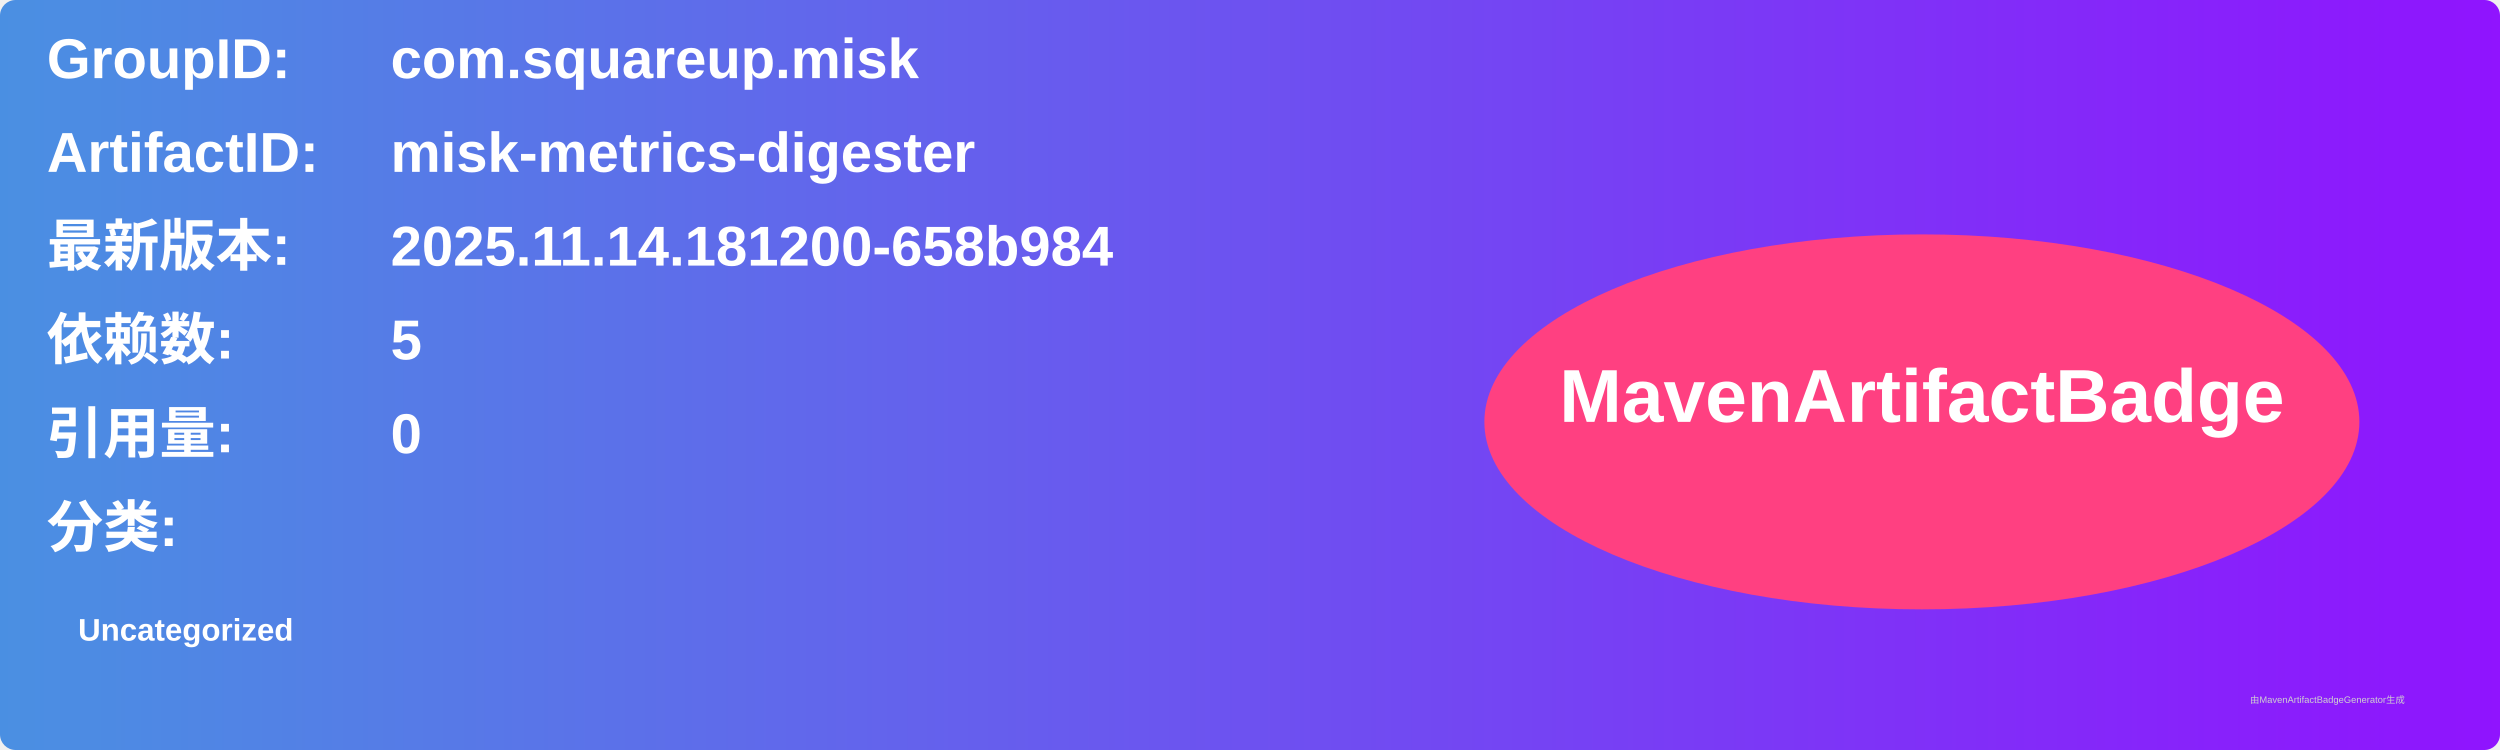
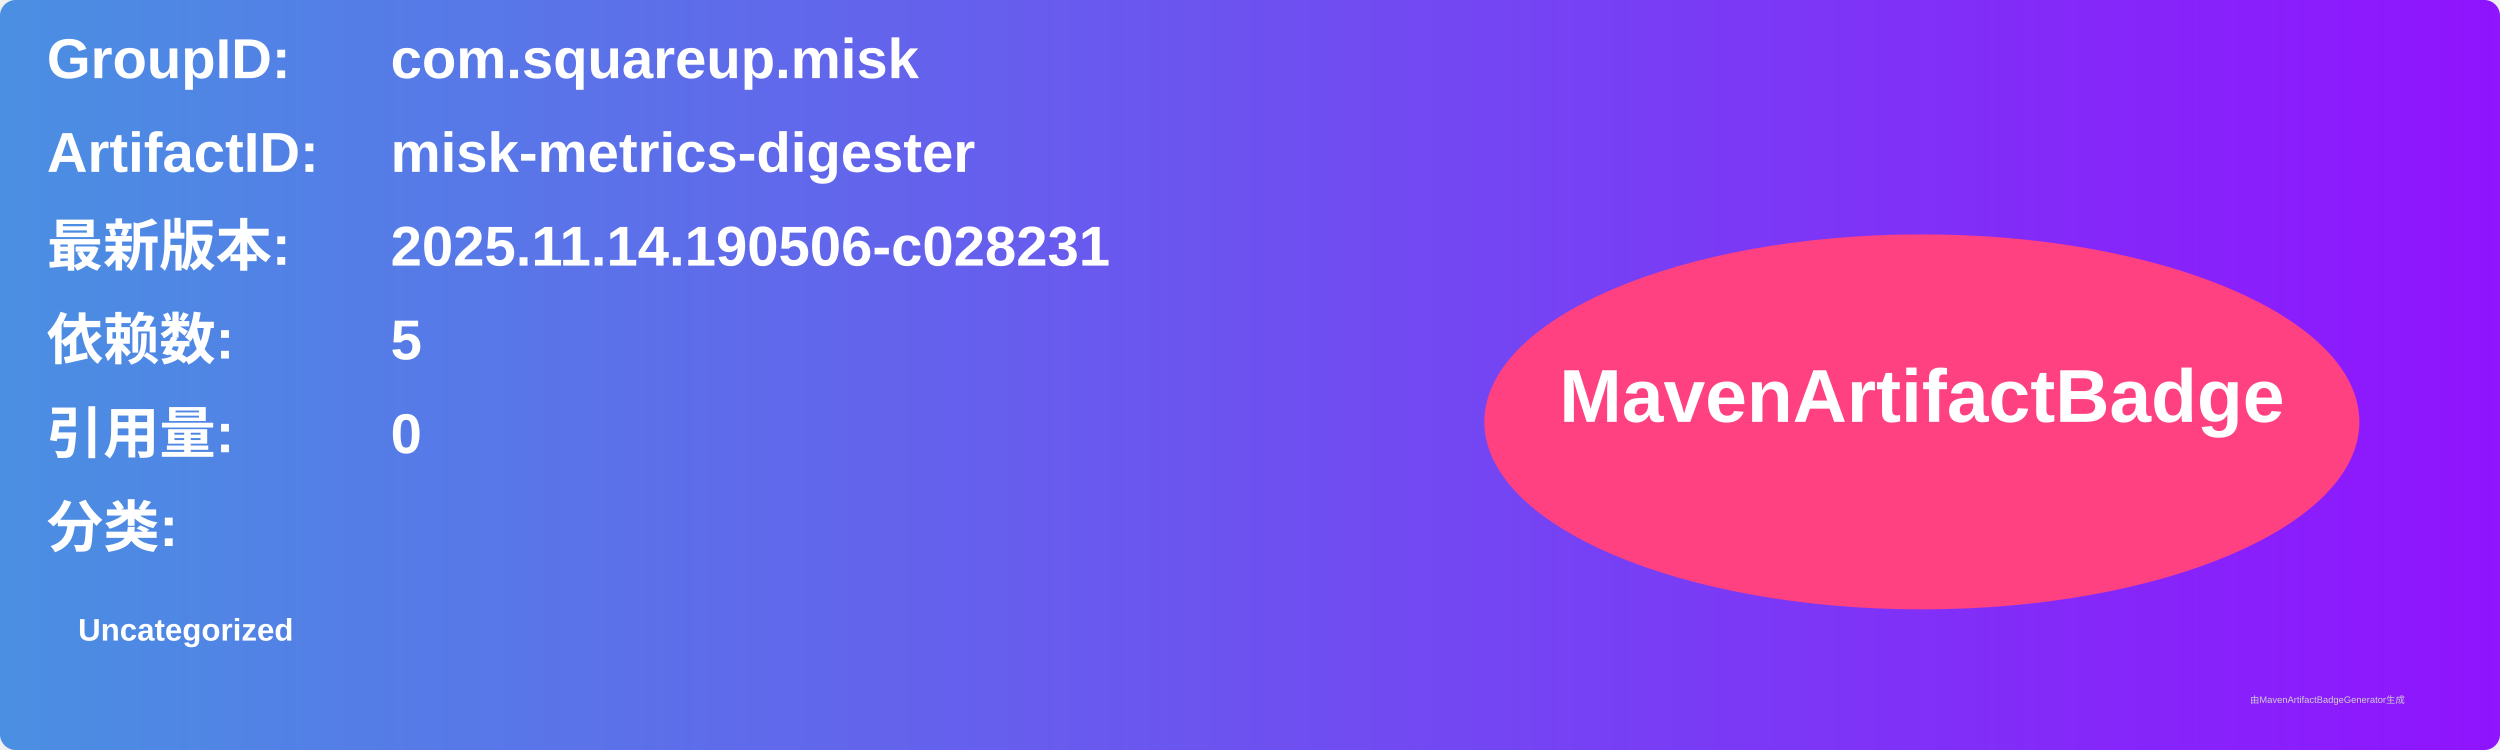
<svg xmlns="http://www.w3.org/2000/svg" width="800" height="240" viewBox="0 0 800 240">
  <linearGradient id="grad" x1="0%" y1="0%" x2="100%" y2="0%">
    <stop offset="0%" stop-color="#4a90e2" />
    <stop offset="100%" stop-color="#9013fe" />
  </linearGradient>
  <rect width="100%" height="100%" rx="5" ry="5" fill="url(#grad)" />
  <g transform="translate(15, 15)">
    <text x="0" y="10" font-family="Arial" font-size="18" fill="white" font-weight="bold" width="260">GroupID:</text>
    <text x="110" y="10" font-family="Arial" font-size="18" fill="white" font-weight="bold" width="460">com.squareup.misk</text>
    <text x="0" y="40" font-family="Arial" font-size="18" fill="white" font-weight="bold" width="260">ArtifactID:</text>
    <text x="110" y="40" font-family="Arial" font-size="18" fill="white" font-weight="bold" width="460">misk-metrics-digester</text>
    <text x="0" y="70" font-family="Arial" font-size="18" fill="white" font-weight="bold">最新版本:</text>
    <text x="110" y="70" font-family="Arial" font-size="18" fill="white" font-weight="bold">
-       <tspan font-weight="bold">2025.11.14.181200-658b984</tspan>
+       <tspan font-weight="bold">2025.11.14.190506-c028231</tspan>
    </text>
    <text x="0" y="100" font-family="Arial" font-size="18" fill="white" font-weight="bold">依赖数: </text>
    <text x="110" y="100" font-family="Arial" font-size="18" fill="white">
      <tspan font-weight="bold">5</tspan>
    </text>
    <text x="0" y="130" font-family="Arial" font-size="18" fill="white" font-weight="bold">引用量: </text>
    <text x="110" y="130" font-family="Arial" font-size="18" fill="white">
      <tspan font-weight="bold">0</tspan>
    </text>
    <text x="0" y="160" font-family="Arial" font-size="18" fill="white" font-weight="bold">分类:</text>
    <text x="10" y="190" font-family="Arial" font-size="10" fill="white">
      <tspan font-weight="bold">Uncategorized</tspan>
    </text>
    <ellipse cx="600" cy="120" rx="140" ry="60" fill="#ff4081" />
    <text x="600" y="120" text-anchor="middle" font-family="Arial" font-size="24" fill="white" font-weight="bold">MavenArtifactBadge</text>
  </g>
  <text x="720" y="225" font-family="Arial" font-size="3" fill="#d0d0d0">由MavenArtifactBadgeGenerator生成</text>
</svg>
